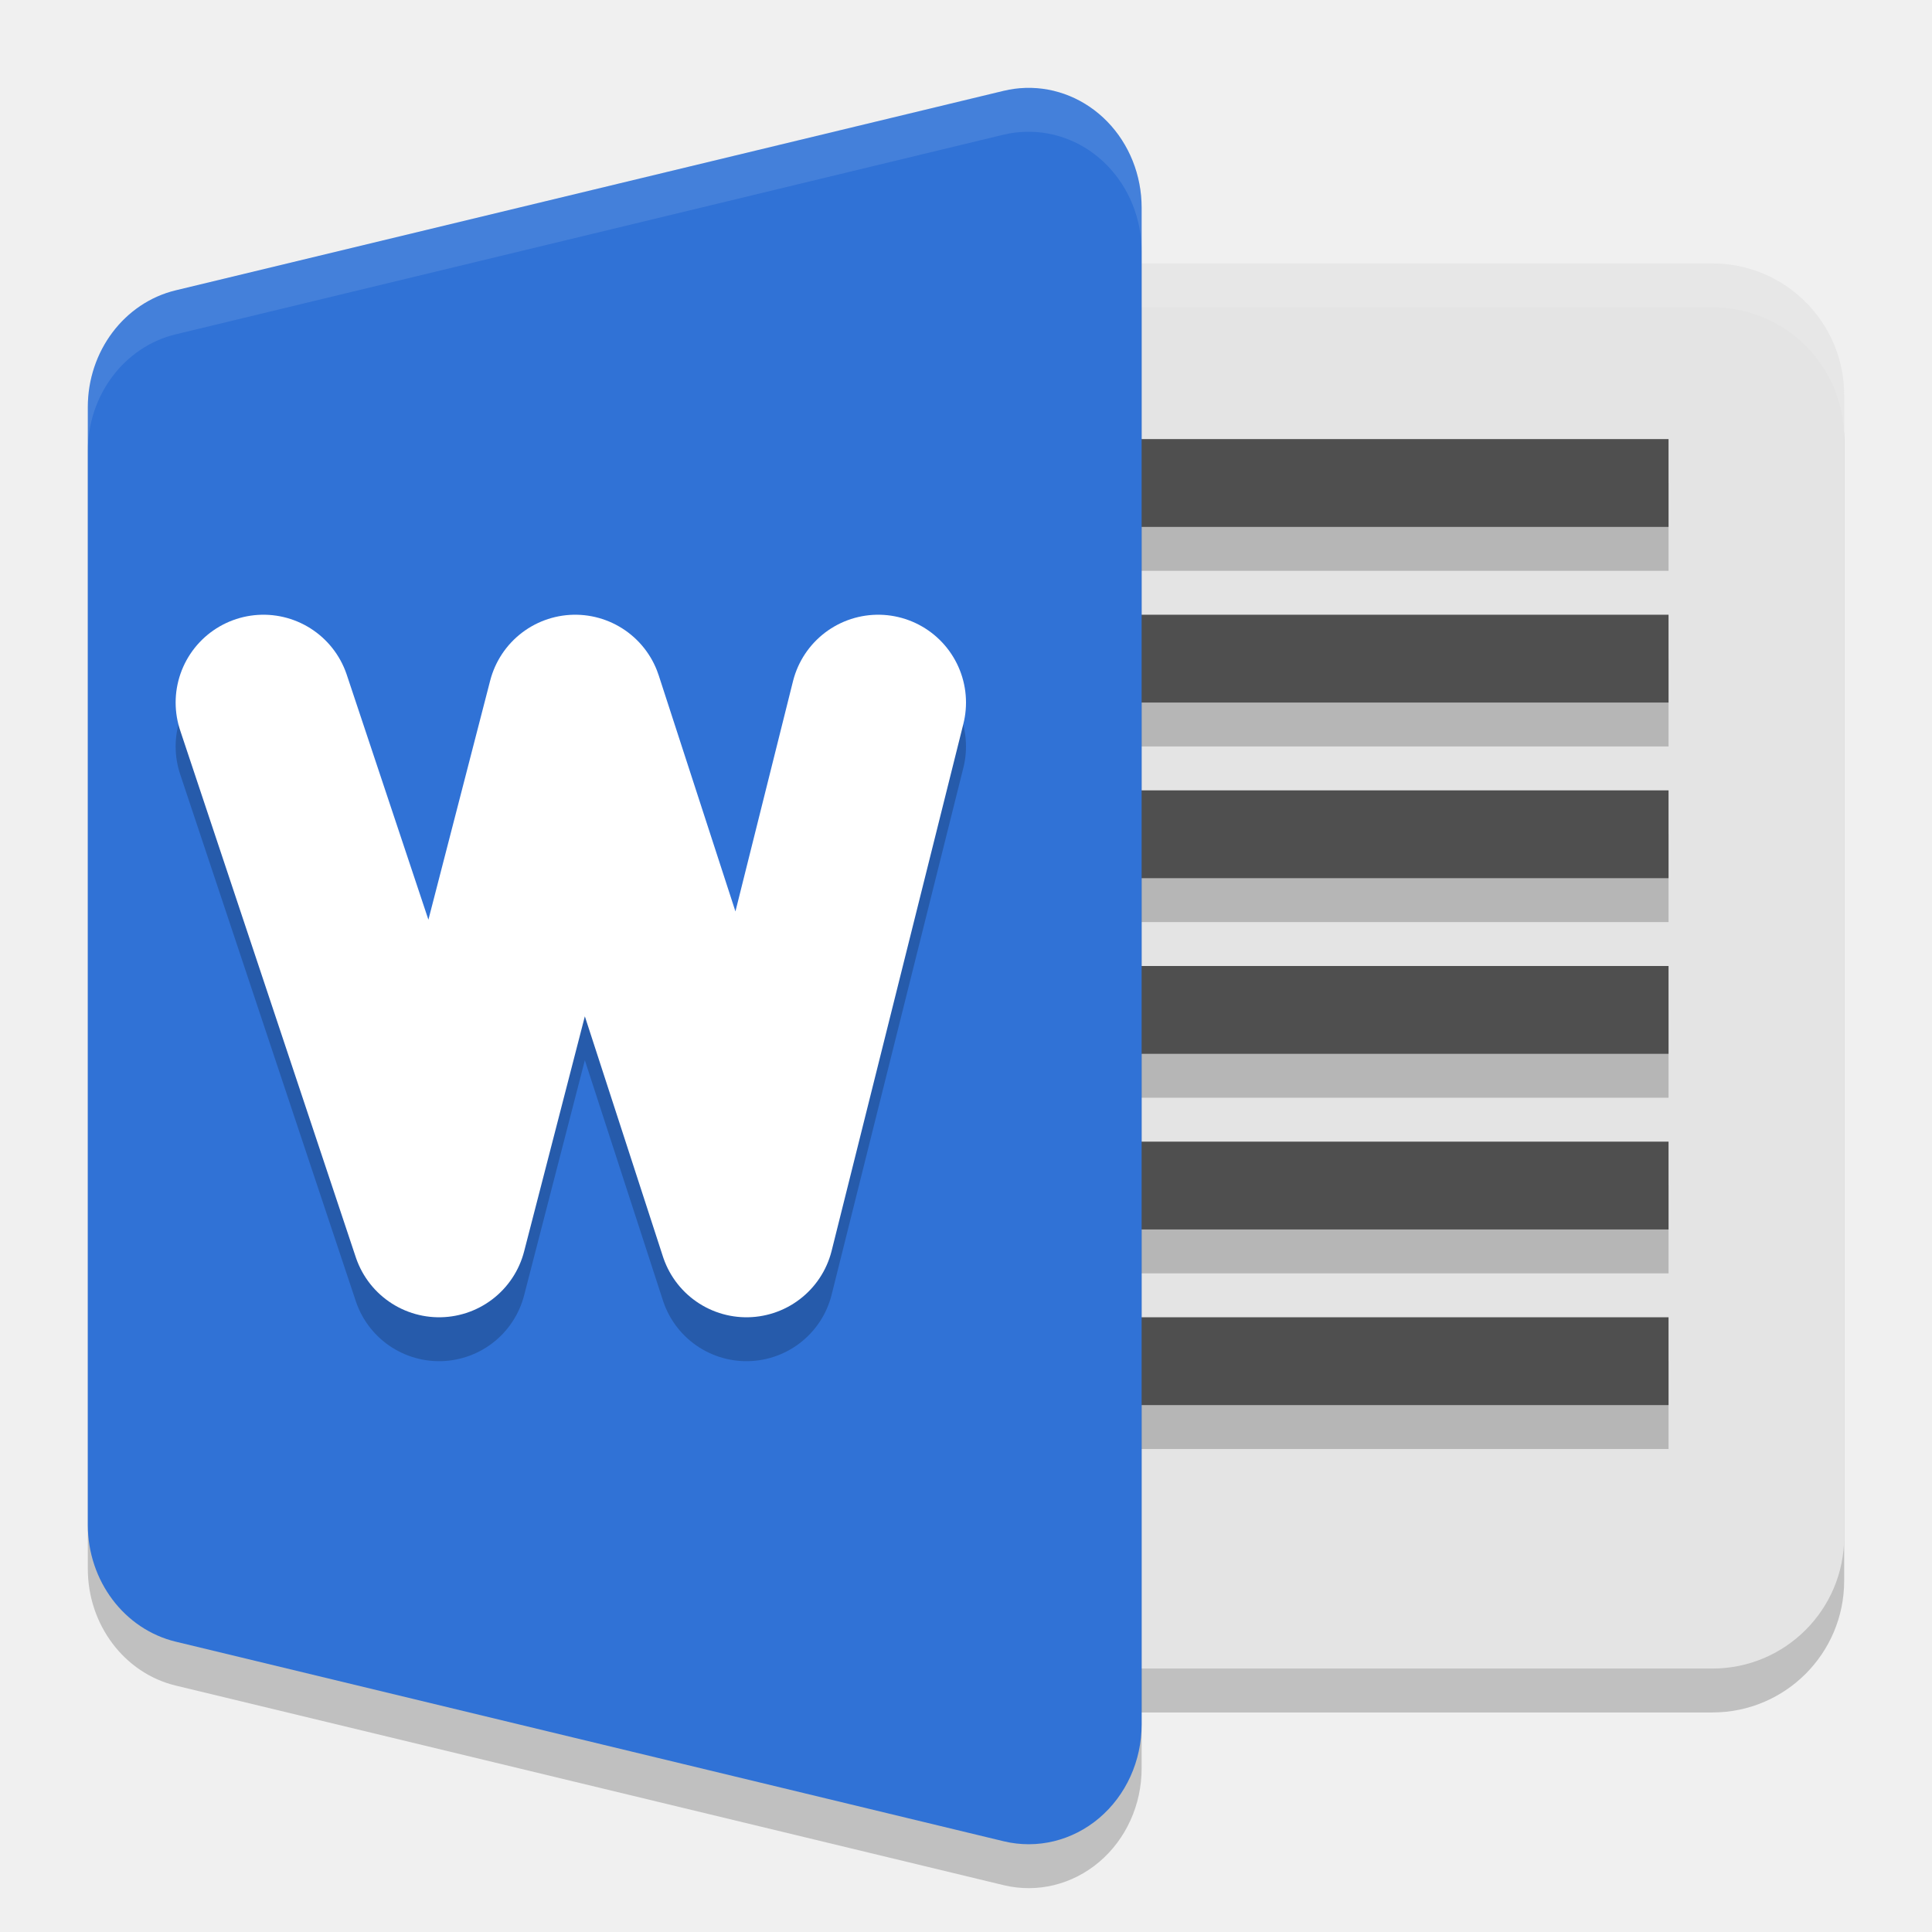
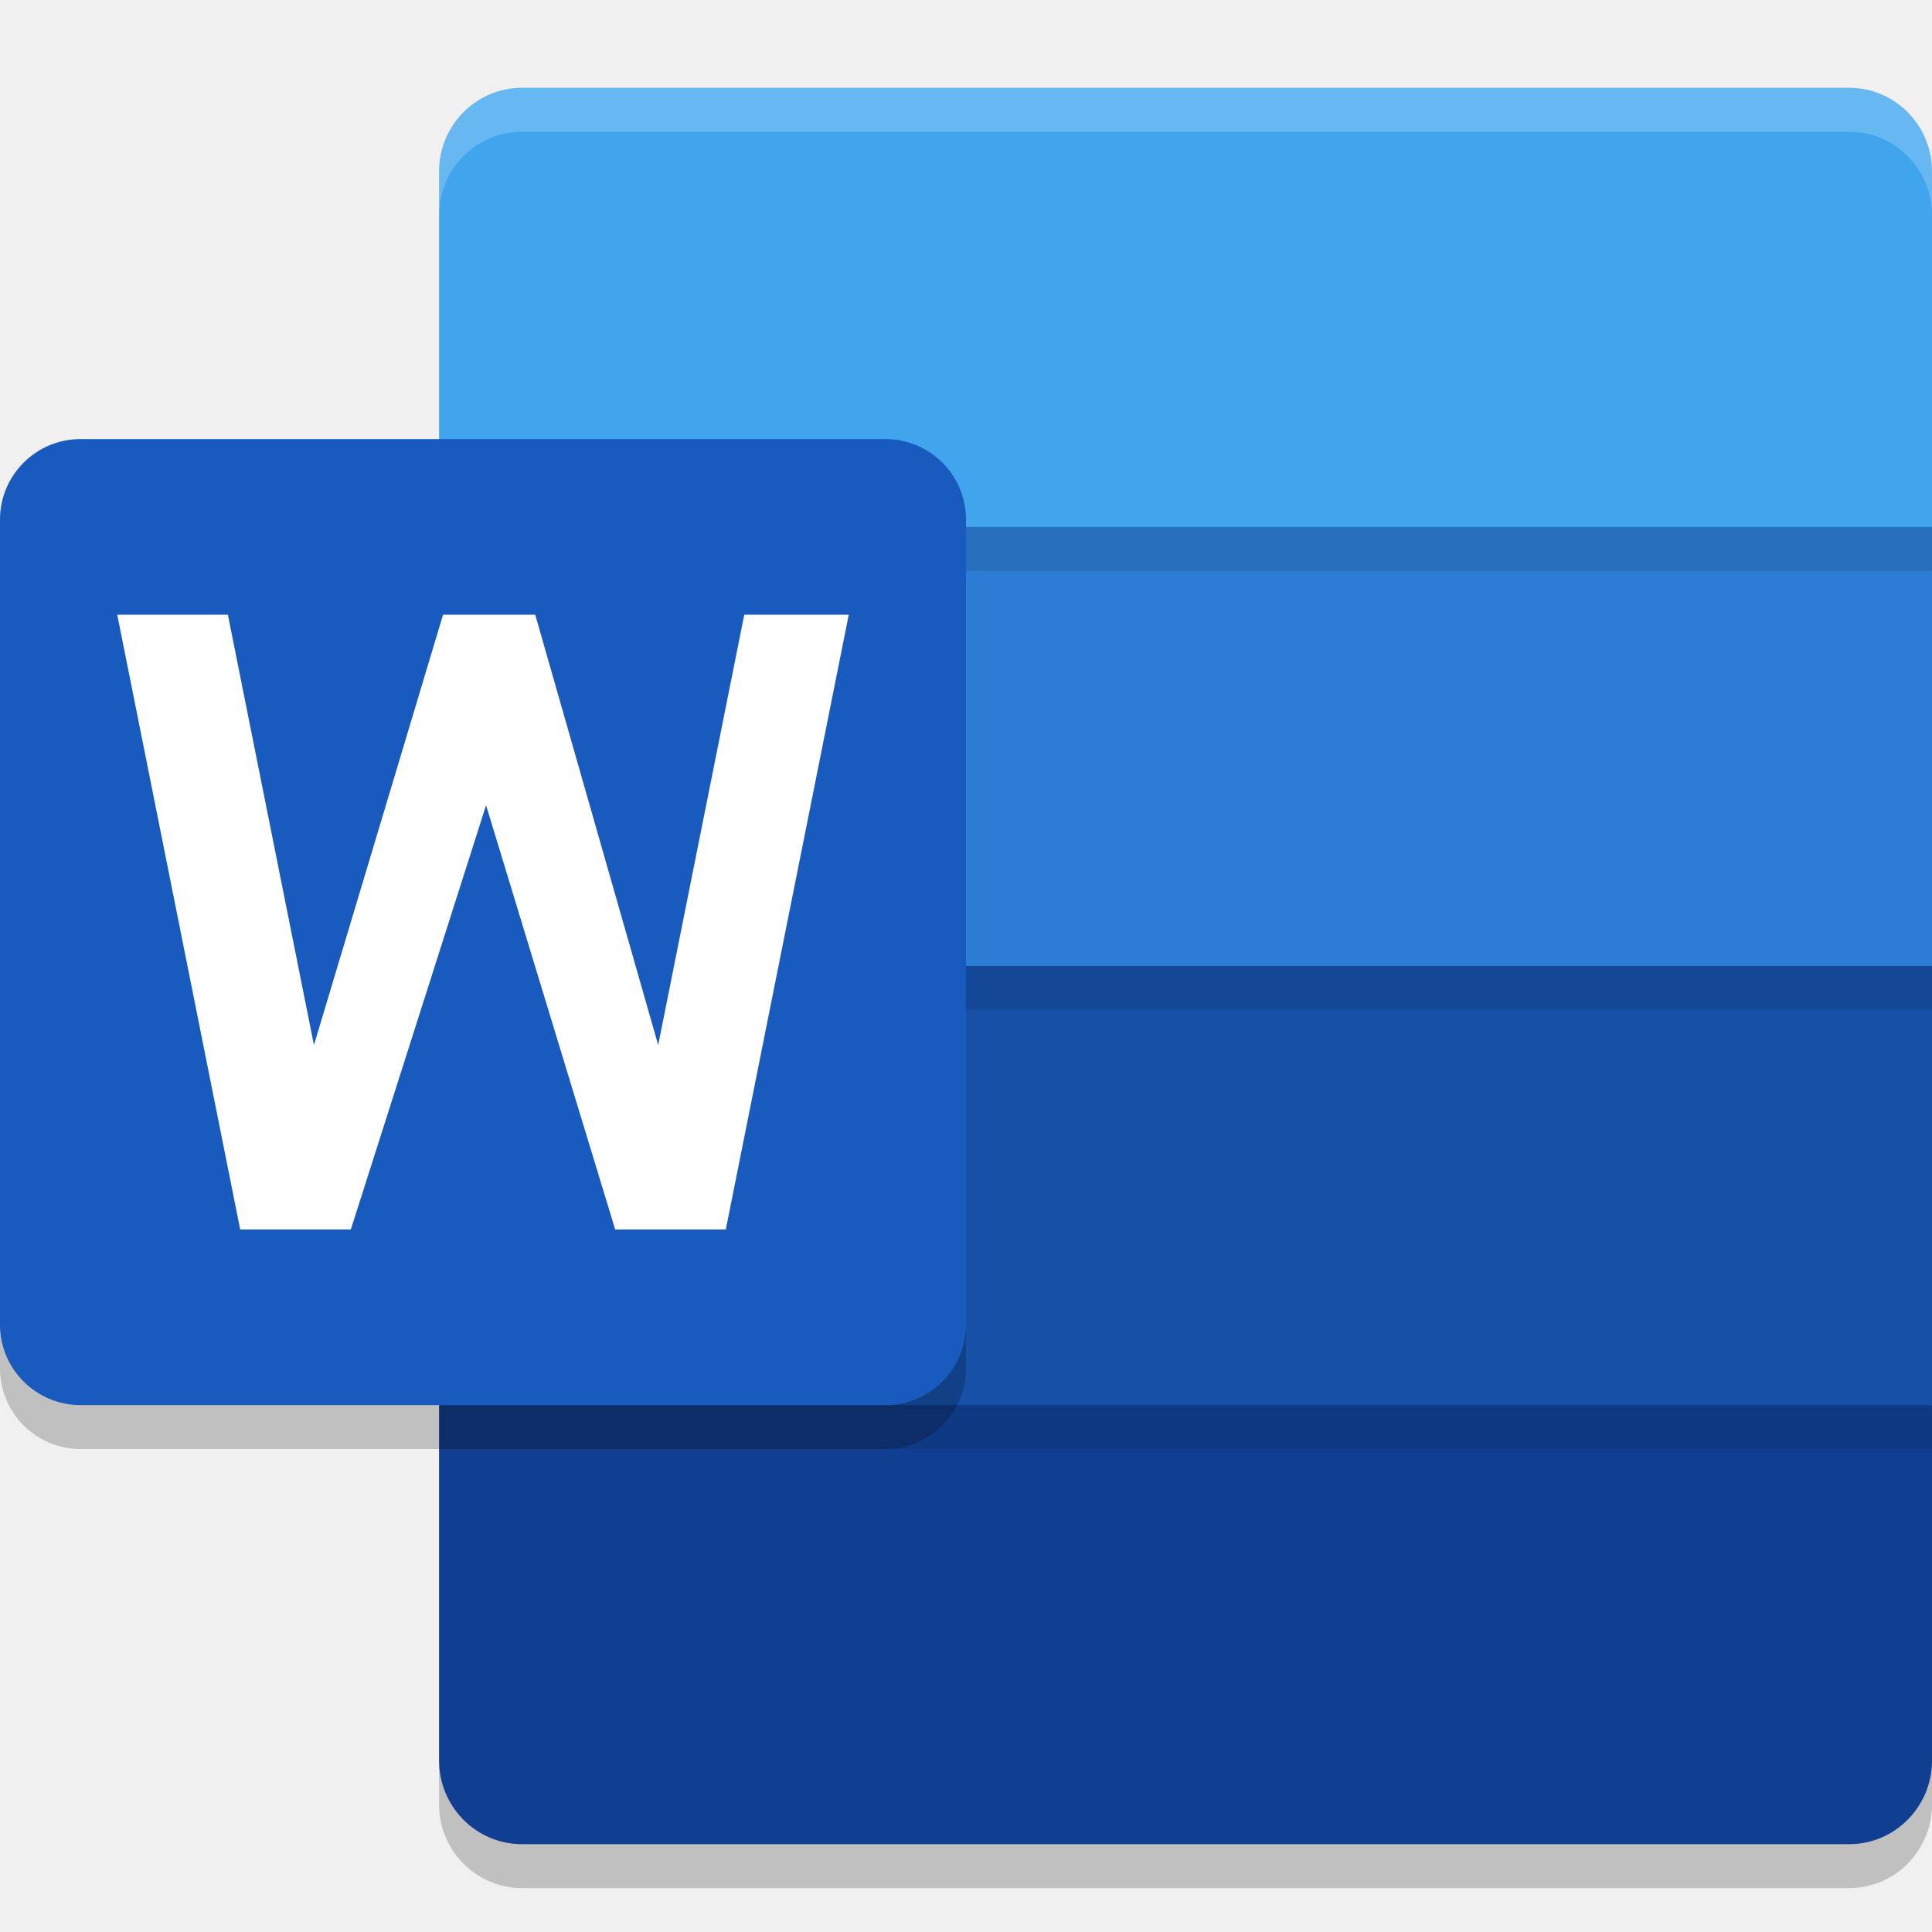
<svg xmlns="http://www.w3.org/2000/svg" width="22" height="22" version="1.1">
-   <rect style="opacity:0.2" width="12" height="16" x="9" y="3.5" rx="1.5" ry="1.5" />
-   <rect style="fill:#e4e4e4" width="12" height="16" x="9" y="3" rx="1.5" ry="1.5" />
-   <path style="opacity:0.2" d="m 11.677,1.501 a 1.286,1.364 0 0 0 -0.247,0.033 L 2.001,3.806 A 1.286,1.364 0 0 0 1,5.136 l 0,6.364 0,6.364 a 1.286,1.364 0 0 0 1.001,1.33 l 9.429,2.273 A 1.286,1.364 0 0 0 13,20.136 l 0,-8.636 0,-8.636 A 1.286,1.364 0 0 0 11.677,1.501 Z" />
-   <path style="opacity:0.1;fill:#ffffff" d="m 10.5,3 c -0.831,0 -1.5,0.669 -1.5,1.5 l 0,0.5 c 0,-0.831 0.669,-1.5 1.5,-1.5 l 9,0 c 0.831,0 1.5,0.669 1.5,1.5 l 0,-0.5 c 0,-0.831 -0.669,-1.5 -1.5,-1.5 l -9,0 z" />
-   <g style="opacity:0.2" transform="matrix(0.4444444,0,0,0.5,0.7777779,5.5963685e-8)">
-     <rect width="18" height="2" x="23" y="23" />
-     <rect width="18" height="2" x="23" y="19" />
-     <rect width="18" height="2" x="23" y="31" />
-     <rect width="18" height="2" x="23" y="27" />
-     <rect width="18" height="2" x="23" y="15" />
-     <rect width="18" height="2" x="23" y="11" />
-   </g>
-   <g style="fill:#4f4f4f" transform="matrix(0.4444444,0,0,0.5,0.7777779,-0.499999)">
-     <rect style="fill:#4f4f4f" width="18" height="2" x="23" y="23" />
-     <rect style="fill:#4f4f4f" width="18" height="2" x="23" y="19" />
-     <rect style="fill:#4f4f4f" width="18" height="2" x="23" y="31" />
-     <rect style="fill:#4f4f4f" width="18" height="2" x="23" y="27" />
-     <rect style="fill:#4f4f4f" width="18" height="2" x="23" y="15" />
-     <rect style="fill:#4f4f4f" width="18" height="2" x="23" y="11" />
-   </g>
-   <path style="fill:#3072d6" d="m 11.677,1.001 a 1.286,1.364 0 0 0 -0.247,0.033 L 2.001,3.306 A 1.286,1.364 0 0 0 1,4.636 l 0,6.364 0,6.364 a 1.286,1.364 0 0 0 1.001,1.33 l 9.429,2.273 A 1.286,1.364 0 0 0 13,19.636 l 0,-8.636 0,-8.636 A 1.286,1.364 0 0 0 11.677,1.001 Z" />
-   <path style="opacity:0.2;fill:none;stroke:#000000;stroke-width:2;stroke-linecap:round;stroke-linejoin:round" d="M 3,8.5 5,14.5 6.55,8.5 8.5,14.5 10,8.5" />
-   <path style="fill:none;stroke:#ffffff;stroke-width:2;stroke-linecap:round;stroke-linejoin:round" d="M 3,8 5,14 6.55,8 8.5,14 10,8" />
-   <path style="opacity:0.1;fill:#ffffff" d="m 11.677,1.001 a 1.286,1.364 0 0 0 -0.247,0.032 L 2.001,3.307 A 1.286,1.364 0 0 0 1,4.636 l 0,0.5 A 1.286,1.364 0 0 1 2.001,3.807 L 11.43,1.533 A 1.286,1.364 0 0 1 11.677,1.501 1.286,1.364 0 0 1 13,2.863 l 0,-0.5 A 1.286,1.364 0 0 0 11.677,1.001 Z" />
+   <path style="opacity:0.2" d="M 22,16.5 H 5 v 4.048 A 0.944,0.952 0 0 0 5.944,21.5 H 21.056 A 0.944,0.952 0 0 0 22,20.548 Z" />
+   <path style="fill:#41a5ee" d="M 21.056,1 H 5.944 A 0.944,0.952 0 0 0 5,1.952 V 6 L 13.5,8.5 22,6 V 1.952 A 0.944,0.952 0 0 0 21.056,1 Z" />
+   <path style="fill:#2b7cd3" d="M 22,11 V 6 H 5 V 11 L 13.5,13.5 Z" />
+   <path style="fill:#1650a7" d="M 22,16 V 11 H 5 v 5 L 13.5,18.5 Z" />
+   <path style="fill:#103f91" d="M 22,16 H 5 v 4.048 A 0.944,0.952 0 0 0 5.944,21 H 21.056 A 0.944,0.952 0 0 0 22,20.048 Z" />
+   <path style="opacity:0.2" d="M 0.917,5.5 H 10.083 A 0.917,0.917 0 0 1 11,6.417 V 15.583 A 0.917,0.917 0 0 1 10.083,16.5 H 0.917 A 0.917,0.917 0 0 1 0,15.583 V 6.417 A 0.917,0.917 0 0 1 0.917,5.5 Z" />
+   <path style="opacity:0.1" d="M 5,6 H 22 V 6.5 H 5 Z" />
+   <path style="opacity:0.1" d="M 5,16 H 22 v 0.5 H 5 Z" />
+   <path style="opacity:0.1" d="M 5,11 H 22 v 0.5 H 5 Z" />
+   <path style="fill:#185abd" d="M 0.917,5 H 10.083 A 0.917,0.917 0 0 1 11,5.917 V 15.083 A 0.917,0.917 0 0 1 10.083,16 H 0.917 A 0.917,0.917 0 0 1 0,15.083 V 5.917 A 0.917,0.917 0 0 1 0.917,5 Z" />
+   <path style="fill:#ffffff" d="m 8.265,14 h -1.26 l -1.47,-4.83 -1.54,4.83 h -1.26 L 1.335,7 h 1.26 l 0.98,4.9 1.47,-4.9 h 1.05 L 7.495,11.9 l 0.98,-4.9 H 9.665 Z" />
+   <path style="opacity:0.2;fill:#ffffff" d="m 5.944,1 a 0.944,0.952 0 0 0 -0.944,0.952 v 0.5 A 0.944,0.952 0 0 1 5.944,1.5 H 21.056 A 0.944,0.952 0 0 1 22,2.452 v -0.5 A 0.944,0.952 0 0 0 21.056,1 Z" />
</svg>
